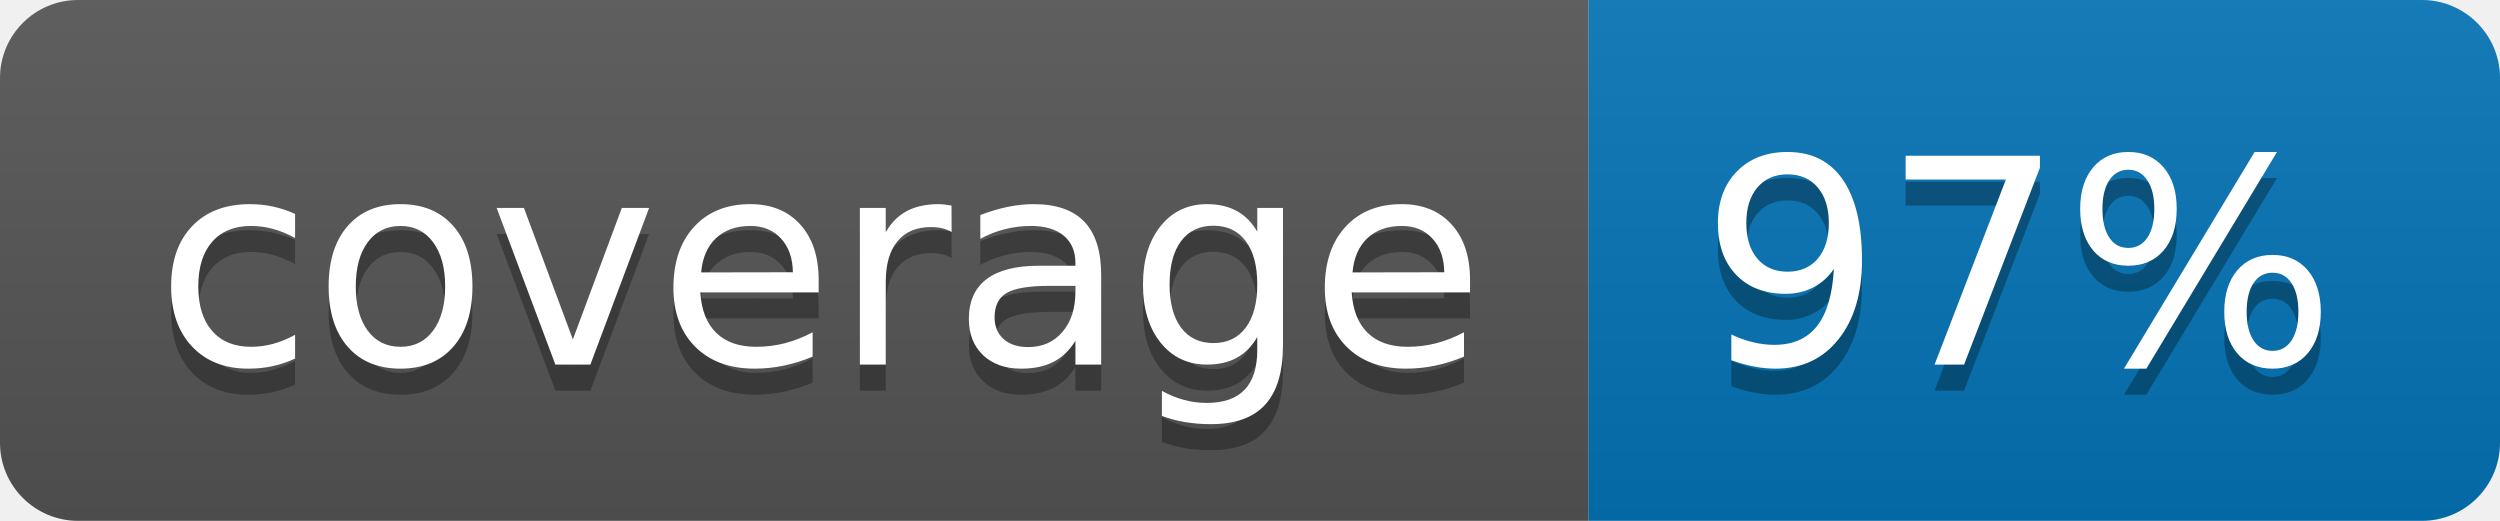
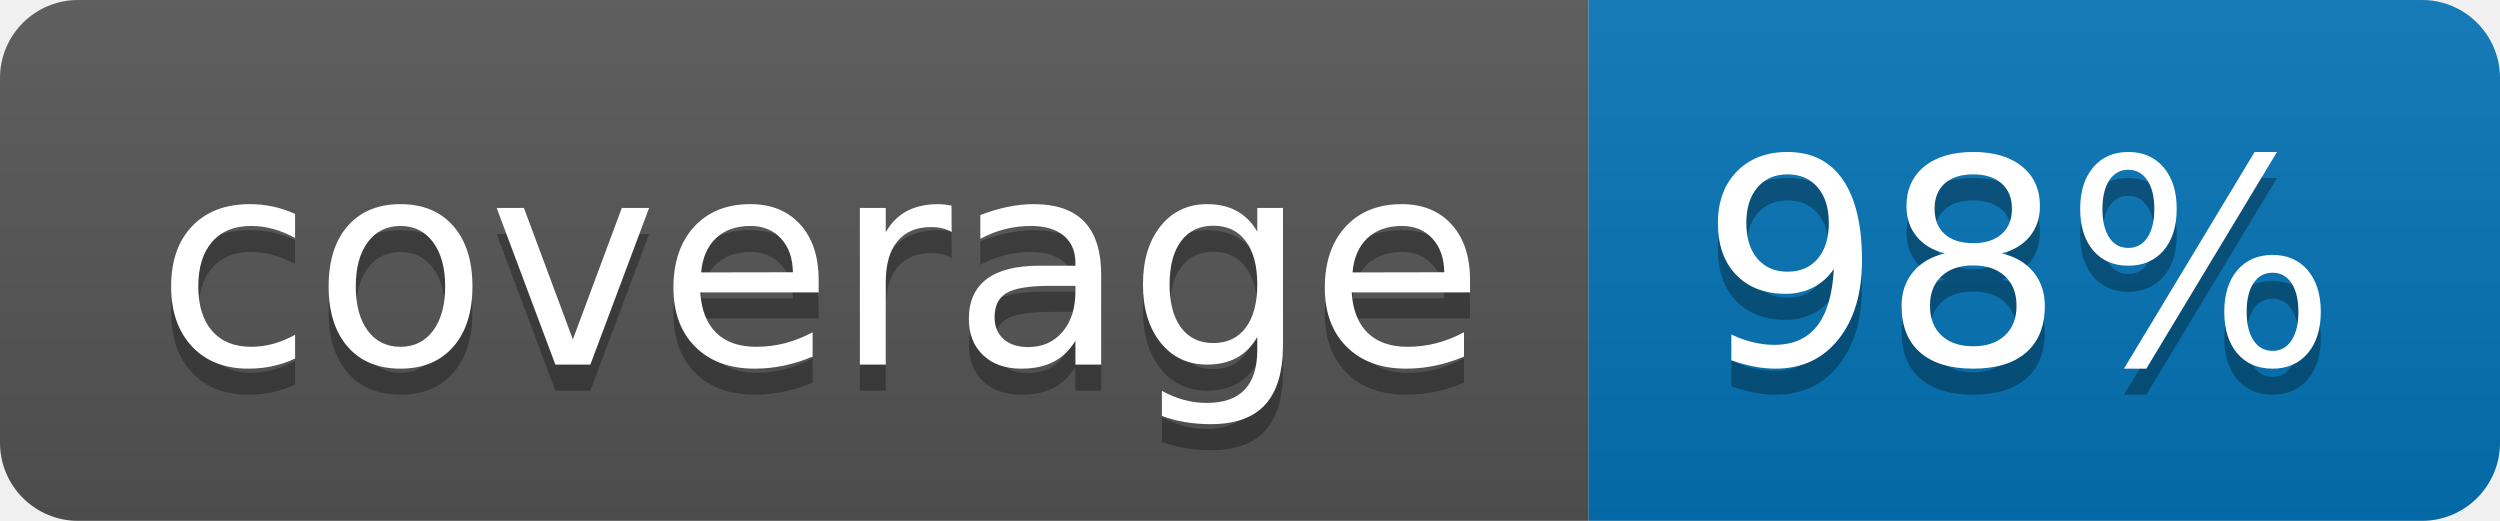
<svg xmlns="http://www.w3.org/2000/svg" width="96" height="20">
  <linearGradient id="b" x2="0" y2="100%">
    <stop offset="0" stop-color="#bbb" stop-opacity=".1" />
    <stop offset="1" stop-opacity=".1" />
  </linearGradient>
  <clipPath id="a">
    <rect width="96" height="20" rx="3" fill="#fff" />
  </clipPath>
  <g clip-path="url(#a)">
    <path fill="#555" d="M0 0h61v20H0z" />
    <path fill="#0374B5" d="M61 0h35v20H61z" />
    <path fill="url(#b)" d="M0 0h96v20H0z" />
  </g>
  <g fill="#fff" text-anchor="middle" font-family="DejaVu Sans,Verdana,Geneva,sans-serif" font-size="110">
    <text x="315" y="150" fill="#010101" fill-opacity=".3" transform="scale(.1)" textLength="510">coverage</text>
    <text x="315" y="140" transform="scale(.1)" textLength="510">coverage</text>
-     <text x="775" y="150" fill="#010101" fill-opacity=".3" transform="scale(.1)" textLength="250">97%</text>
-     <text x="775" y="140" transform="scale(.1)" textLength="250">97%</text>
+     <text x="775" y="150" fill="#010101" fill-opacity=".3" transform="scale(.1)" textLength="250">98%</text>
+     <text x="775" y="140" transform="scale(.1)" textLength="250">98%</text>
  </g>
</svg>
